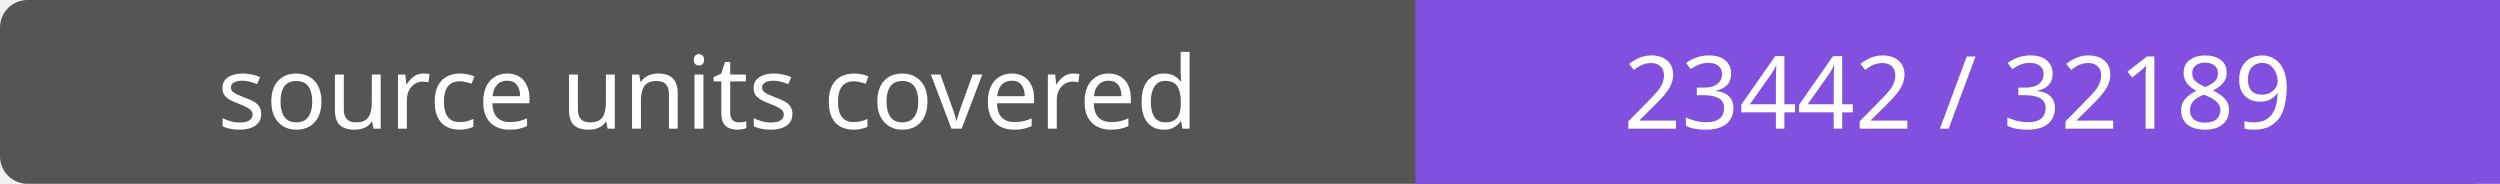
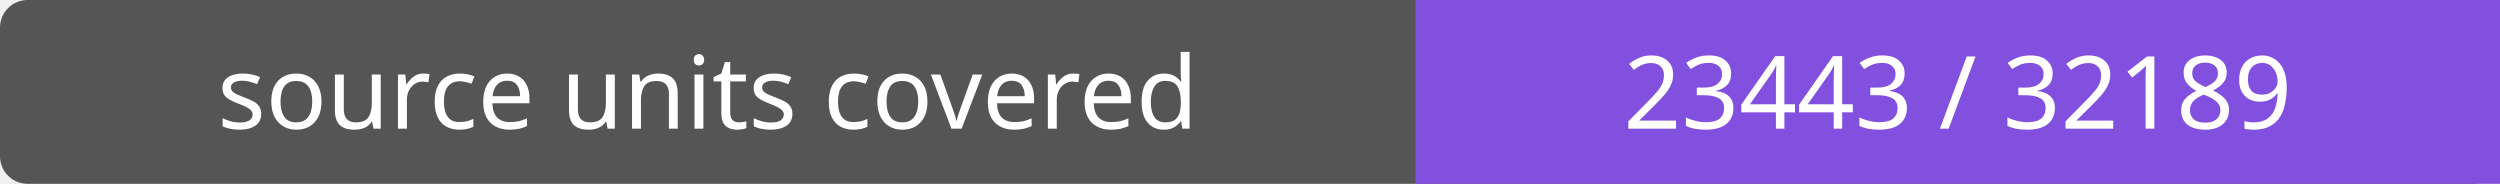
- <svg xmlns="http://www.w3.org/2000/svg" width="272" height="20" role="img" aria-label="source units covered: 23442 / 32189">
+ <svg xmlns="http://www.w3.org/2000/svg" width="272" height="20" role="img" aria-label="source units covered: 23443 / 32189">
  <rect width="272" height="20" rx="3" fill="#555" />
  <path fill="#8250df" d="M154 0h118v20H154z" />
  <g fill="#fff" text-anchor="middle" font-family="Verdana,sans-serif" font-size="11">
    <text x="77.0" y="14">source units covered</text>
-     <text x="213.0" y="14">23442 / 32189</text>
+     <text x="213.0" y="14">23443 / 32189</text>
  </g>
</svg>
